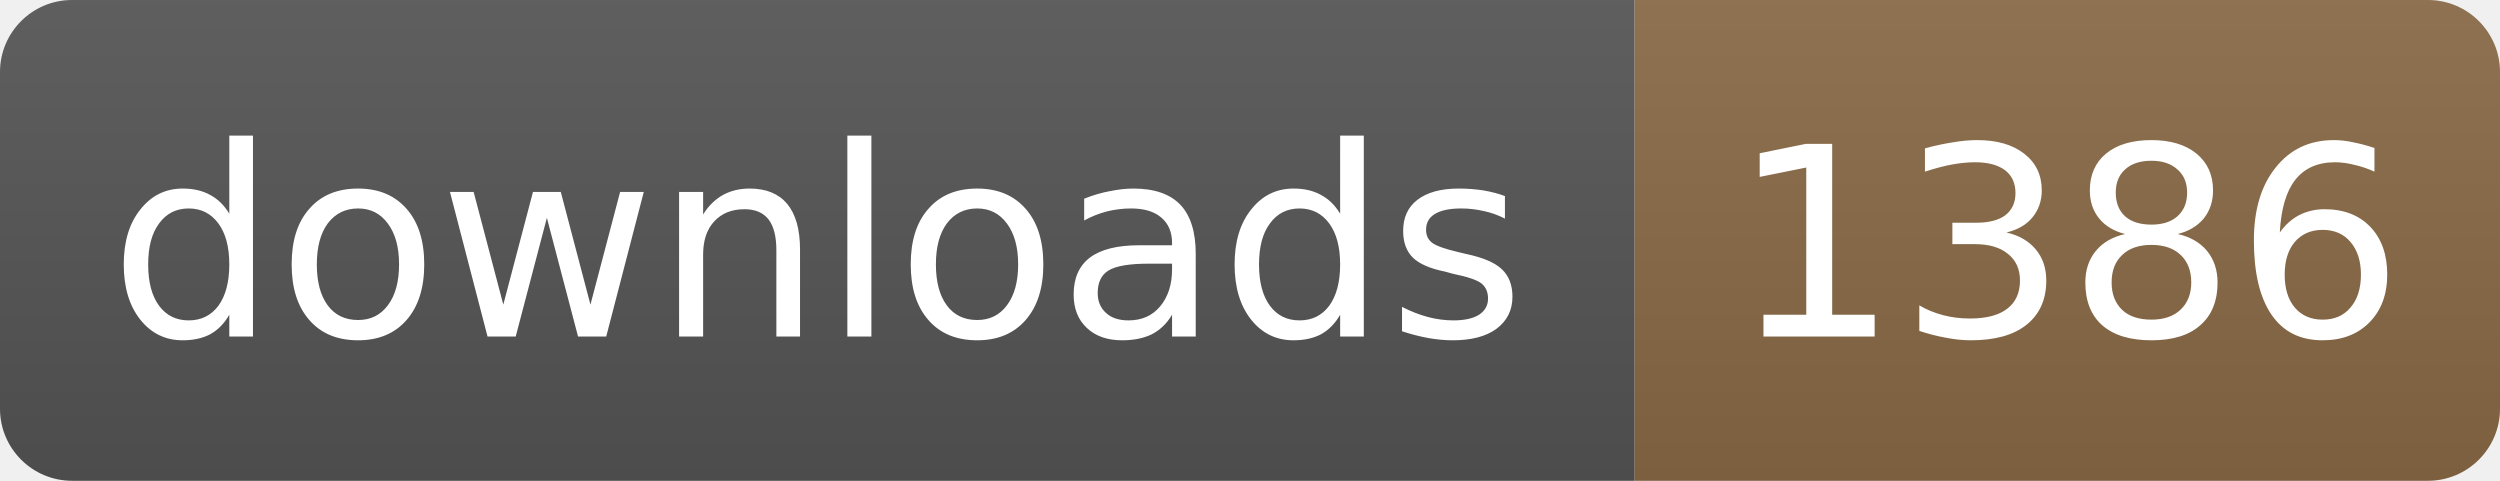
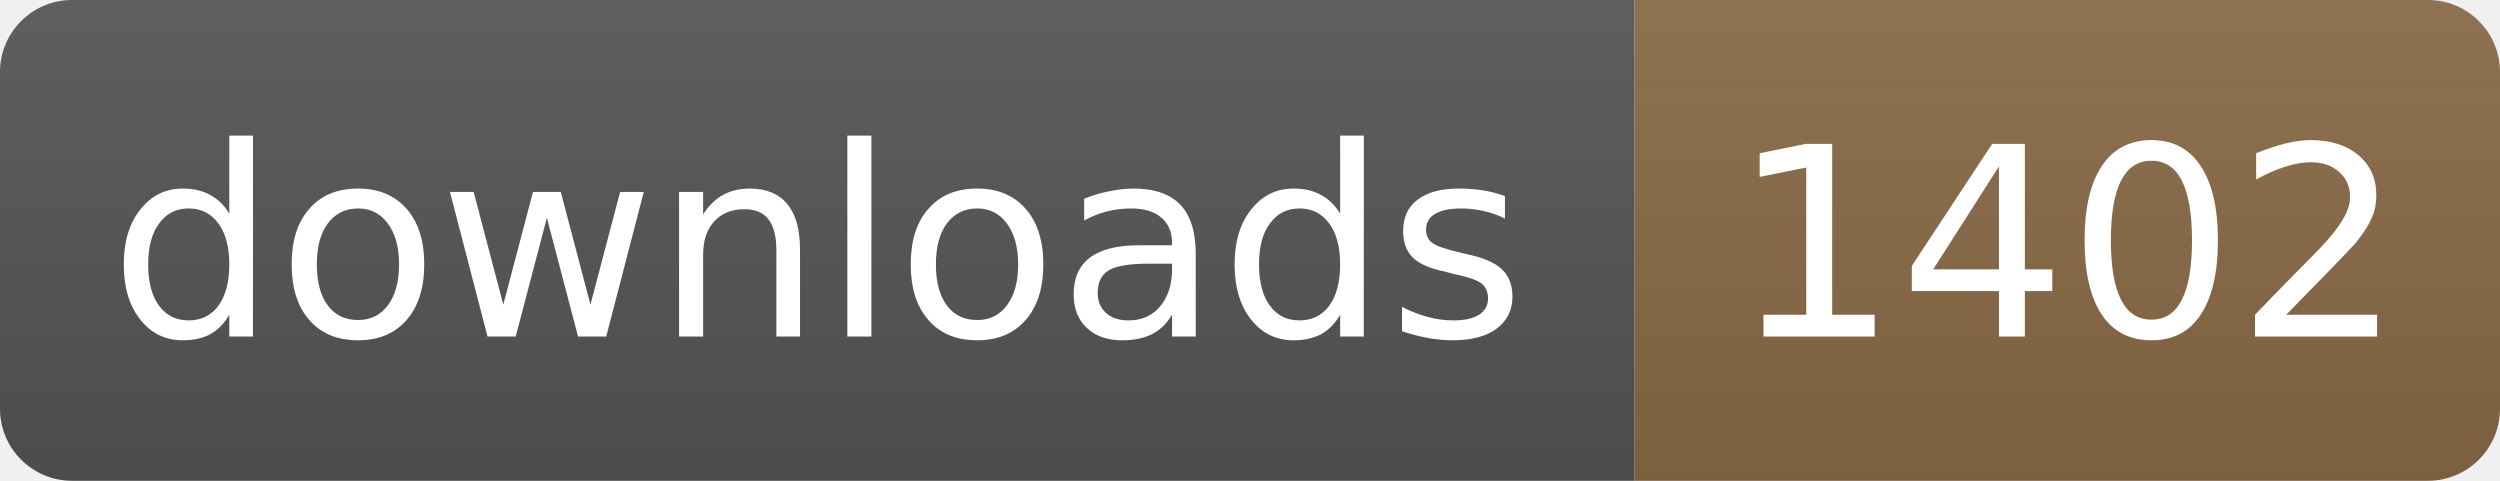
- <svg xmlns="http://www.w3.org/2000/svg" width="104" height="20" role="img" aria-label="downloads: 1386">
+ <svg xmlns="http://www.w3.org/2000/svg" width="104" height="20" role="img" aria-label="downloads: 1402">
  <linearGradient id="s" x2="0" y2="100%">
    <stop offset="0" stop-color="#bbb" stop-opacity=".1" />
    <stop offset="1" stop-opacity=".1" />
  </linearGradient>
  <clipPath id="r">
    <rect width="104" height="20" rx="3" fill="#fff" />
  </clipPath>
  <g clip-path="url(#r)">
    <rect width="68" height="20" fill="#555" />
    <rect x="68" width="36" height="20" fill="#8a6a45" />
    <rect width="104" height="20" fill="url(#s)" />
  </g>
  <g fill="#fff" text-anchor="middle" font-family="Verdana,Geneva,DejaVu Sans,sans-serif" font-size="11">
    <text x="34" y="14" textLength="58">downloads</text>
-     <text x="86" y="14" textLength="26">1386</text>
+     <text x="86" y="14" textLength="26">1402</text>
  </g>
</svg>
